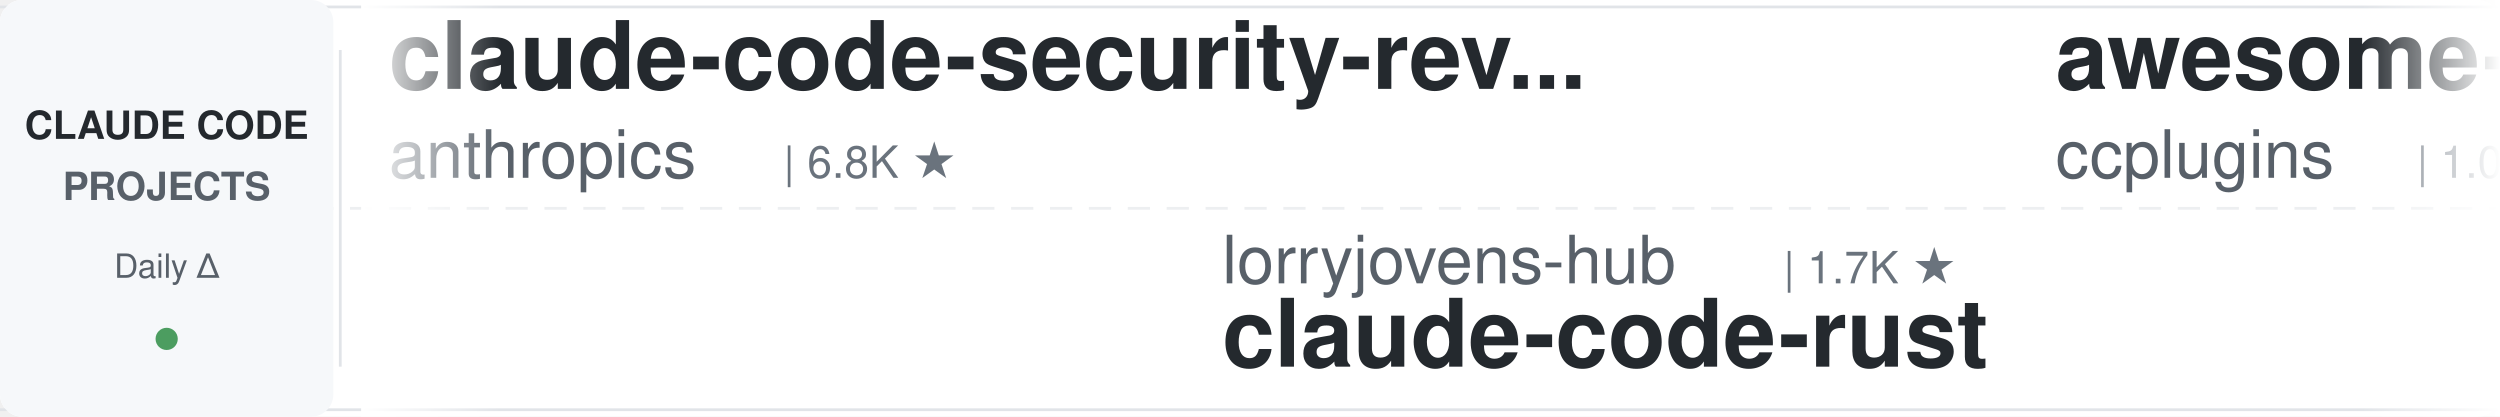
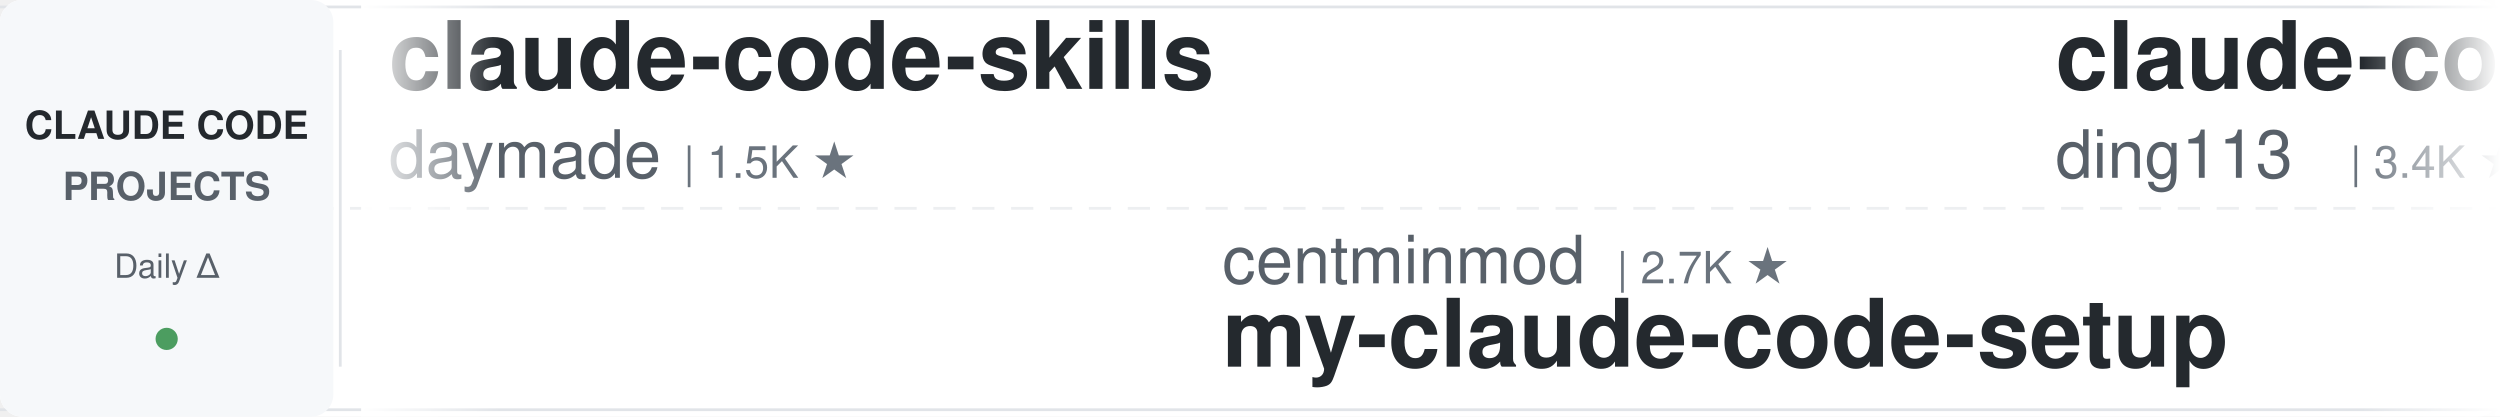
<svg xmlns="http://www.w3.org/2000/svg" width="900" height="150">
  <defs>
    <linearGradient id="leftFade" x1="0%" y1="0%" x2="100%" y2="0%">
      <stop offset="0%" style="stop-color:#ffffff;stop-opacity:1" />
      <stop offset="100%" style="stop-color:#ffffff;stop-opacity:0" />
    </linearGradient>
    <linearGradient id="rightFade" x1="0%" y1="0%" x2="100%" y2="0%">
      <stop offset="0%" style="stop-color:#ffffff;stop-opacity:0" />
      <stop offset="100%" style="stop-color:#ffffff;stop-opacity:1" />
    </linearGradient>
  </defs>
  <rect width="900" height="150" fill="#ffffff" rx="8" />
  <rect x="0" y="2" width="900" height="1" fill="#e1e4e8" />
  <rect x="0" y="147" width="900" height="1" fill="#e1e4e8" />
  <line x1="0" y1="75" x2="900" y2="75" stroke="#e1e4e8" stroke-width="1" stroke-dasharray="8 6" opacity="0.6" />
  <rect x="0" y="0" width="120" height="150" fill="#f6f8fa" rx="8" />
  <text x="60" y="50" font-family="-apple-system, BlinkMacSystemFont, 'Segoe UI', Helvetica, Arial, sans-serif" font-size="14" font-weight="600" fill="#24292e" text-anchor="middle">CLAUDE CODE</text>
  <text x="60" y="72" font-family="-apple-system, BlinkMacSystemFont, 'Segoe UI', Helvetica, Arial, sans-serif" font-size="14" font-weight="600" fill="#586069" text-anchor="middle">PROJECTS</text>
  <text x="60" y="100" font-family="-apple-system, BlinkMacSystemFont, 'Segoe UI', Helvetica, Arial, sans-serif" font-size="12" font-weight="500" fill="#586069" text-anchor="middle">Daily Δ</text>
  <circle cx="60" cy="122" r="4" fill="#22863a" opacity="0.8" />
  <rect x="122" y="18" width="1" height="114" fill="#e1e4e8" />
  <clipPath id="tickerClip">
    <rect x="130" y="0" width="770" height="150" />
  </clipPath>
  <g clip-path="url(#tickerClip)">
    <g id="tickerItems">
      <animateTransform attributeName="transform" attributeType="XML" type="translate" from="0 0" to="-3000 0" dur="54s" repeatCount="indefinite" />
      <g transform="translate(0, 0)">
-         <text x="140" y="32" font-family="-apple-system, BlinkMacSystemFont, 'Segoe UI', Helvetica, Arial, sans-serif" font-size="34" font-weight="600" fill="#24292e">claude-code-security-rev...</text>
-         <text x="140" y="64" font-family="-apple-system, BlinkMacSystemFont, 'Segoe UI', Helvetica, Arial, sans-serif" font-size="24" font-weight="400" fill="#586069">anthropics</text>
-         <text x="282" y="64" font-family="-apple-system, BlinkMacSystemFont, 'Segoe UI', Helvetica, Arial, sans-serif" font-size="16" font-weight="500" fill="#6a737d">| 6.8K ★</text>
-       </g>
-       <g transform="translate(300, 0)">
-         <text x="140" y="102" font-family="-apple-system, BlinkMacSystemFont, 'Segoe UI', Helvetica, Arial, sans-serif" font-size="24" font-weight="400" fill="#586069">lorryjovens-hub</text>
-         <text x="342" y="102" font-family="-apple-system, BlinkMacSystemFont, 'Segoe UI', Helvetica, Arial, sans-serif" font-size="16" font-weight="500" fill="#6a737d">| 1.7K ★</text>
-         <text x="140" y="132" font-family="-apple-system, BlinkMacSystemFont, 'Segoe UI', Helvetica, Arial, sans-serif" font-size="34" font-weight="600" fill="#24292e">claude-code-rust</text>
-       </g>
-       <g transform="translate(600, 0)">
-         <text x="140" y="32" font-family="-apple-system, BlinkMacSystemFont, 'Segoe UI', Helvetica, Arial, sans-serif" font-size="34" font-weight="600" fill="#24292e">awesome-claude-code-plug...</text>
-         <text x="140" y="64" font-family="-apple-system, BlinkMacSystemFont, 'Segoe UI', Helvetica, Arial, sans-serif" font-size="24" font-weight="400" fill="#586069">ccplugins</text>
-         <text x="270" y="64" font-family="-apple-system, BlinkMacSystemFont, 'Segoe UI', Helvetica, Arial, sans-serif" font-size="16" font-weight="500" fill="#6a737d">| 1.0K ★</text>
-       </g>
-       <g transform="translate(900, 0)">
-         <text x="140" y="102" font-family="-apple-system, BlinkMacSystemFont, 'Segoe UI', Helvetica, Arial, sans-serif" font-size="24" font-weight="400" fill="#586069">overwirehq</text>
-         <text x="282" y="102" font-family="-apple-system, BlinkMacSystemFont, 'Segoe UI', Helvetica, Arial, sans-serif" font-size="16" font-weight="500" fill="#6a737d">| 2.8K ★</text>
-         <text x="140" y="132" font-family="-apple-system, BlinkMacSystemFont, 'Segoe UI', Helvetica, Arial, sans-serif" font-size="34" font-weight="600" fill="#24292e">claude-code-telegram</text>
-       </g>
-       <g transform="translate(1200, 0)">
        <text x="140" y="32" font-family="-apple-system, BlinkMacSystemFont, 'Segoe UI', Helvetica, Arial, sans-serif" font-size="34" font-weight="600" fill="#24292e">claude-code-skills</text>
        <text x="140" y="64" font-family="-apple-system, BlinkMacSystemFont, 'Segoe UI', Helvetica, Arial, sans-serif" font-size="24" font-weight="400" fill="#586069">daymade</text>
        <text x="246" y="64" font-family="-apple-system, BlinkMacSystemFont, 'Segoe UI', Helvetica, Arial, sans-serif" font-size="16" font-weight="500" fill="#6a737d">| 1.5K ★</text>
      </g>
+       <g transform="translate(300, 0)">
+         <text x="140" y="102" font-family="-apple-system, BlinkMacSystemFont, 'Segoe UI', Helvetica, Arial, sans-serif" font-size="24" font-weight="400" fill="#586069">centminmod</text>
+         <text x="282" y="102" font-family="-apple-system, BlinkMacSystemFont, 'Segoe UI', Helvetica, Arial, sans-serif" font-size="16" font-weight="500" fill="#6a737d">| 2.7K ★</text>
+         <text x="140" y="132" font-family="-apple-system, BlinkMacSystemFont, 'Segoe UI', Helvetica, Arial, sans-serif" font-size="34" font-weight="600" fill="#24292e">my-claude-code-setup</text>
+       </g>
+       <g transform="translate(600, 0)">
+         <text x="140" y="32" font-family="-apple-system, BlinkMacSystemFont, 'Segoe UI', Helvetica, Arial, sans-serif" font-size="34" font-weight="600" fill="#24292e">claude-code-hub</text>
+         <text x="140" y="64" font-family="-apple-system, BlinkMacSystemFont, 'Segoe UI', Helvetica, Arial, sans-serif" font-size="24" font-weight="400" fill="#586069">ding113</text>
+         <text x="246" y="64" font-family="-apple-system, BlinkMacSystemFont, 'Segoe UI', Helvetica, Arial, sans-serif" font-size="16" font-weight="500" fill="#6a737d">| 3.4K ★</text>
+       </g>
+       <g transform="translate(900, 0)">
+         <text x="140" y="102" font-family="-apple-system, BlinkMacSystemFont, 'Segoe UI', Helvetica, Arial, sans-serif" font-size="24" font-weight="400" fill="#586069">darcyegb</text>
+         <text x="258" y="102" font-family="-apple-system, BlinkMacSystemFont, 'Segoe UI', Helvetica, Arial, sans-serif" font-size="16" font-weight="500" fill="#6a737d">| 781 ★</text>
+         <text x="140" y="132" font-family="-apple-system, BlinkMacSystemFont, 'Segoe UI', Helvetica, Arial, sans-serif" font-size="34" font-weight="600" fill="#24292e">ClaudeCodeAgents</text>
+       </g>
+       <g transform="translate(1200, 0)">
+         <text x="140" y="32" font-family="-apple-system, BlinkMacSystemFont, 'Segoe UI', Helvetica, Arial, sans-serif" font-size="34" font-weight="600" fill="#24292e">claude-code-workflows</text>
+         <text x="140" y="64" font-family="-apple-system, BlinkMacSystemFont, 'Segoe UI', Helvetica, Arial, sans-serif" font-size="24" font-weight="400" fill="#586069">OneRedOak</text>
+         <text x="270" y="64" font-family="-apple-system, BlinkMacSystemFont, 'Segoe UI', Helvetica, Arial, sans-serif" font-size="16" font-weight="500" fill="#6a737d">| 3.9K ★</text>
+       </g>
      <g transform="translate(1500, 0)">
-         <text x="140" y="102" font-family="-apple-system, BlinkMacSystemFont, 'Segoe UI', Helvetica, Arial, sans-serif" font-size="24" font-weight="400" fill="#586069">mrpaidsocial</text>
-         <text x="306" y="102" font-family="-apple-system, BlinkMacSystemFont, 'Segoe UI', Helvetica, Arial, sans-serif" font-size="16" font-weight="500" fill="#6a737d">| 1.7K ★</text>
-         <text x="140" y="132" font-family="-apple-system, BlinkMacSystemFont, 'Segoe UI', Helvetica, Arial, sans-serif" font-size="34" font-weight="600" fill="#24292e">arcads-claude-code-mrpai...</text>
+         <text x="140" y="102" font-family="-apple-system, BlinkMacSystemFont, 'Segoe UI', Helvetica, Arial, sans-serif" font-size="24" font-weight="400" fill="#586069">wanshuiyin</text>
+         <text x="282" y="102" font-family="-apple-system, BlinkMacSystemFont, 'Segoe UI', Helvetica, Arial, sans-serif" font-size="16" font-weight="500" fill="#6a737d">| 19.0K ★</text>
+         <text x="140" y="132" font-family="-apple-system, BlinkMacSystemFont, 'Segoe UI', Helvetica, Arial, sans-serif" font-size="34" font-weight="600" fill="#24292e">Auto-claude-code-researc...</text>
      </g>
      <g transform="translate(1800, 0)">
-         <text x="140" y="32" font-family="-apple-system, BlinkMacSystemFont, 'Segoe UI', Helvetica, Arial, sans-serif" font-size="34" font-weight="600" fill="#24292e">sc-claude-code-files</text>
-         <text x="140" y="64" font-family="-apple-system, BlinkMacSystemFont, 'Segoe UI', Helvetica, Arial, sans-serif" font-size="24" font-weight="400" fill="#586069">https-deeplearning-ai</text>
-         <text x="414" y="64" font-family="-apple-system, BlinkMacSystemFont, 'Segoe UI', Helvetica, Arial, sans-serif" font-size="16" font-weight="500" fill="#6a737d">| 563 ★</text>
+         <text x="140" y="32" font-family="-apple-system, BlinkMacSystemFont, 'Segoe UI', Helvetica, Arial, sans-serif" font-size="34" font-weight="600" fill="#24292e">claude-code-hooks-master...</text>
+         <text x="140" y="64" font-family="-apple-system, BlinkMacSystemFont, 'Segoe UI', Helvetica, Arial, sans-serif" font-size="24" font-weight="400" fill="#586069">disler</text>
+         <text x="234" y="64" font-family="-apple-system, BlinkMacSystemFont, 'Segoe UI', Helvetica, Arial, sans-serif" font-size="16" font-weight="500" fill="#6a737d">| 4.0K ★</text>
      </g>
      <g transform="translate(2100, 0)">
-         <text x="140" y="102" font-family="-apple-system, BlinkMacSystemFont, 'Segoe UI', Helvetica, Arial, sans-serif" font-size="24" font-weight="400" fill="#586069">pedrohcgs</text>
-         <text x="270" y="102" font-family="-apple-system, BlinkMacSystemFont, 'Segoe UI', Helvetica, Arial, sans-serif" font-size="16" font-weight="500" fill="#6a737d">| 1.7K ★</text>
-         <text x="140" y="132" font-family="-apple-system, BlinkMacSystemFont, 'Segoe UI', Helvetica, Arial, sans-serif" font-size="34" font-weight="600" fill="#24292e">claude-code-my-workflow</text>
+         <text x="140" y="102" font-family="-apple-system, BlinkMacSystemFont, 'Segoe UI', Helvetica, Arial, sans-serif" font-size="24" font-weight="400" fill="#586069">shareAI-lab</text>
+         <text x="294" y="102" font-family="-apple-system, BlinkMacSystemFont, 'Segoe UI', Helvetica, Arial, sans-serif" font-size="16" font-weight="500" fill="#6a737d">| 80.2K ★</text>
+         <text x="140" y="132" font-family="-apple-system, BlinkMacSystemFont, 'Segoe UI', Helvetica, Arial, sans-serif" font-size="34" font-weight="600" fill="#24292e">learn-claude-code</text>
      </g>
      <g transform="translate(2400, 0)">
-         <text x="140" y="32" font-family="-apple-system, BlinkMacSystemFont, 'Segoe UI', Helvetica, Arial, sans-serif" font-size="34" font-weight="600" fill="#24292e">Auto-claude-code-researc...</text>
-         <text x="140" y="64" font-family="-apple-system, BlinkMacSystemFont, 'Segoe UI', Helvetica, Arial, sans-serif" font-size="24" font-weight="400" fill="#586069">wanshuiyin</text>
-         <text x="282" y="64" font-family="-apple-system, BlinkMacSystemFont, 'Segoe UI', Helvetica, Arial, sans-serif" font-size="16" font-weight="500" fill="#6a737d">| 19.0K ★</text>
+         <text x="140" y="32" font-family="-apple-system, BlinkMacSystemFont, 'Segoe UI', Helvetica, Arial, sans-serif" font-size="34" font-weight="600" fill="#24292e">claude-code-source</text>
+         <text x="140" y="64" font-family="-apple-system, BlinkMacSystemFont, 'Segoe UI', Helvetica, Arial, sans-serif" font-size="24" font-weight="400" fill="#586069">hangsman</text>
+         <text x="258" y="64" font-family="-apple-system, BlinkMacSystemFont, 'Segoe UI', Helvetica, Arial, sans-serif" font-size="16" font-weight="500" fill="#6a737d">| 800 ★</text>
      </g>
      <g transform="translate(2700, 0)">
-         <text x="140" y="102" font-family="-apple-system, BlinkMacSystemFont, 'Segoe UI', Helvetica, Arial, sans-serif" font-size="24" font-weight="400" fill="#586069">Yuyz0112</text>
-         <text x="258" y="102" font-family="-apple-system, BlinkMacSystemFont, 'Segoe UI', Helvetica, Arial, sans-serif" font-size="16" font-weight="500" fill="#6a737d">| 2.4K ★</text>
-         <text x="140" y="132" font-family="-apple-system, BlinkMacSystemFont, 'Segoe UI', Helvetica, Arial, sans-serif" font-size="34" font-weight="600" fill="#24292e">claude-code-reverse</text>
+         <text x="140" y="102" font-family="-apple-system, BlinkMacSystemFont, 'Segoe UI', Helvetica, Arial, sans-serif" font-size="24" font-weight="400" fill="#586069">oboard</text>
+         <text x="234" y="102" font-family="-apple-system, BlinkMacSystemFont, 'Segoe UI', Helvetica, Arial, sans-serif" font-size="16" font-weight="500" fill="#6a737d">| 3.3K ★</text>
+         <text x="140" y="132" font-family="-apple-system, BlinkMacSystemFont, 'Segoe UI', Helvetica, Arial, sans-serif" font-size="34" font-weight="600" fill="#24292e">claude-code-rev</text>
      </g>
      <g transform="translate(3000, 0)">
-         <text x="140" y="32" font-family="-apple-system, BlinkMacSystemFont, 'Segoe UI', Helvetica, Arial, sans-serif" font-size="34" font-weight="600" fill="#24292e">claude-code-security-rev...</text>
-         <text x="140" y="64" font-family="-apple-system, BlinkMacSystemFont, 'Segoe UI', Helvetica, Arial, sans-serif" font-size="24" font-weight="400" fill="#586069">anthropics</text>
-         <text x="282" y="64" font-family="-apple-system, BlinkMacSystemFont, 'Segoe UI', Helvetica, Arial, sans-serif" font-size="16" font-weight="500" fill="#6a737d">| 6.8K ★</text>
+         <text x="140" y="32" font-family="-apple-system, BlinkMacSystemFont, 'Segoe UI', Helvetica, Arial, sans-serif" font-size="34" font-weight="600" fill="#24292e">claude-code-skills</text>
+         <text x="140" y="64" font-family="-apple-system, BlinkMacSystemFont, 'Segoe UI', Helvetica, Arial, sans-serif" font-size="24" font-weight="400" fill="#586069">daymade</text>
+         <text x="246" y="64" font-family="-apple-system, BlinkMacSystemFont, 'Segoe UI', Helvetica, Arial, sans-serif" font-size="16" font-weight="500" fill="#6a737d">| 1.5K ★</text>
      </g>
      <g transform="translate(3300, 0)">
-         <text x="140" y="102" font-family="-apple-system, BlinkMacSystemFont, 'Segoe UI', Helvetica, Arial, sans-serif" font-size="24" font-weight="400" fill="#586069">lorryjovens-hub</text>
-         <text x="342" y="102" font-family="-apple-system, BlinkMacSystemFont, 'Segoe UI', Helvetica, Arial, sans-serif" font-size="16" font-weight="500" fill="#6a737d">| 1.7K ★</text>
-         <text x="140" y="132" font-family="-apple-system, BlinkMacSystemFont, 'Segoe UI', Helvetica, Arial, sans-serif" font-size="34" font-weight="600" fill="#24292e">claude-code-rust</text>
+         <text x="140" y="102" font-family="-apple-system, BlinkMacSystemFont, 'Segoe UI', Helvetica, Arial, sans-serif" font-size="24" font-weight="400" fill="#586069">centminmod</text>
+         <text x="282" y="102" font-family="-apple-system, BlinkMacSystemFont, 'Segoe UI', Helvetica, Arial, sans-serif" font-size="16" font-weight="500" fill="#6a737d">| 2.7K ★</text>
+         <text x="140" y="132" font-family="-apple-system, BlinkMacSystemFont, 'Segoe UI', Helvetica, Arial, sans-serif" font-size="34" font-weight="600" fill="#24292e">my-claude-code-setup</text>
      </g>
      <g transform="translate(3600, 0)">
-         <text x="140" y="32" font-family="-apple-system, BlinkMacSystemFont, 'Segoe UI', Helvetica, Arial, sans-serif" font-size="34" font-weight="600" fill="#24292e">awesome-claude-code-plug...</text>
-         <text x="140" y="64" font-family="-apple-system, BlinkMacSystemFont, 'Segoe UI', Helvetica, Arial, sans-serif" font-size="24" font-weight="400" fill="#586069">ccplugins</text>
-         <text x="270" y="64" font-family="-apple-system, BlinkMacSystemFont, 'Segoe UI', Helvetica, Arial, sans-serif" font-size="16" font-weight="500" fill="#6a737d">| 1.0K ★</text>
+         <text x="140" y="32" font-family="-apple-system, BlinkMacSystemFont, 'Segoe UI', Helvetica, Arial, sans-serif" font-size="34" font-weight="600" fill="#24292e">claude-code-hub</text>
+         <text x="140" y="64" font-family="-apple-system, BlinkMacSystemFont, 'Segoe UI', Helvetica, Arial, sans-serif" font-size="24" font-weight="400" fill="#586069">ding113</text>
+         <text x="246" y="64" font-family="-apple-system, BlinkMacSystemFont, 'Segoe UI', Helvetica, Arial, sans-serif" font-size="16" font-weight="500" fill="#6a737d">| 3.4K ★</text>
      </g>
      <g transform="translate(3900, 0)">
-         <text x="140" y="102" font-family="-apple-system, BlinkMacSystemFont, 'Segoe UI', Helvetica, Arial, sans-serif" font-size="24" font-weight="400" fill="#586069">overwirehq</text>
-         <text x="282" y="102" font-family="-apple-system, BlinkMacSystemFont, 'Segoe UI', Helvetica, Arial, sans-serif" font-size="16" font-weight="500" fill="#6a737d">| 2.8K ★</text>
-         <text x="140" y="132" font-family="-apple-system, BlinkMacSystemFont, 'Segoe UI', Helvetica, Arial, sans-serif" font-size="34" font-weight="600" fill="#24292e">claude-code-telegram</text>
+         <text x="140" y="102" font-family="-apple-system, BlinkMacSystemFont, 'Segoe UI', Helvetica, Arial, sans-serif" font-size="24" font-weight="400" fill="#586069">darcyegb</text>
+         <text x="258" y="102" font-family="-apple-system, BlinkMacSystemFont, 'Segoe UI', Helvetica, Arial, sans-serif" font-size="16" font-weight="500" fill="#6a737d">| 781 ★</text>
+         <text x="140" y="132" font-family="-apple-system, BlinkMacSystemFont, 'Segoe UI', Helvetica, Arial, sans-serif" font-size="34" font-weight="600" fill="#24292e">ClaudeCodeAgents</text>
      </g>
    </g>
  </g>
  <rect x="130" y="0" width="50" height="150" fill="url(#leftFade)" />
  <rect x="850" y="0" width="50" height="150" fill="url(#rightFade)" />
</svg>
